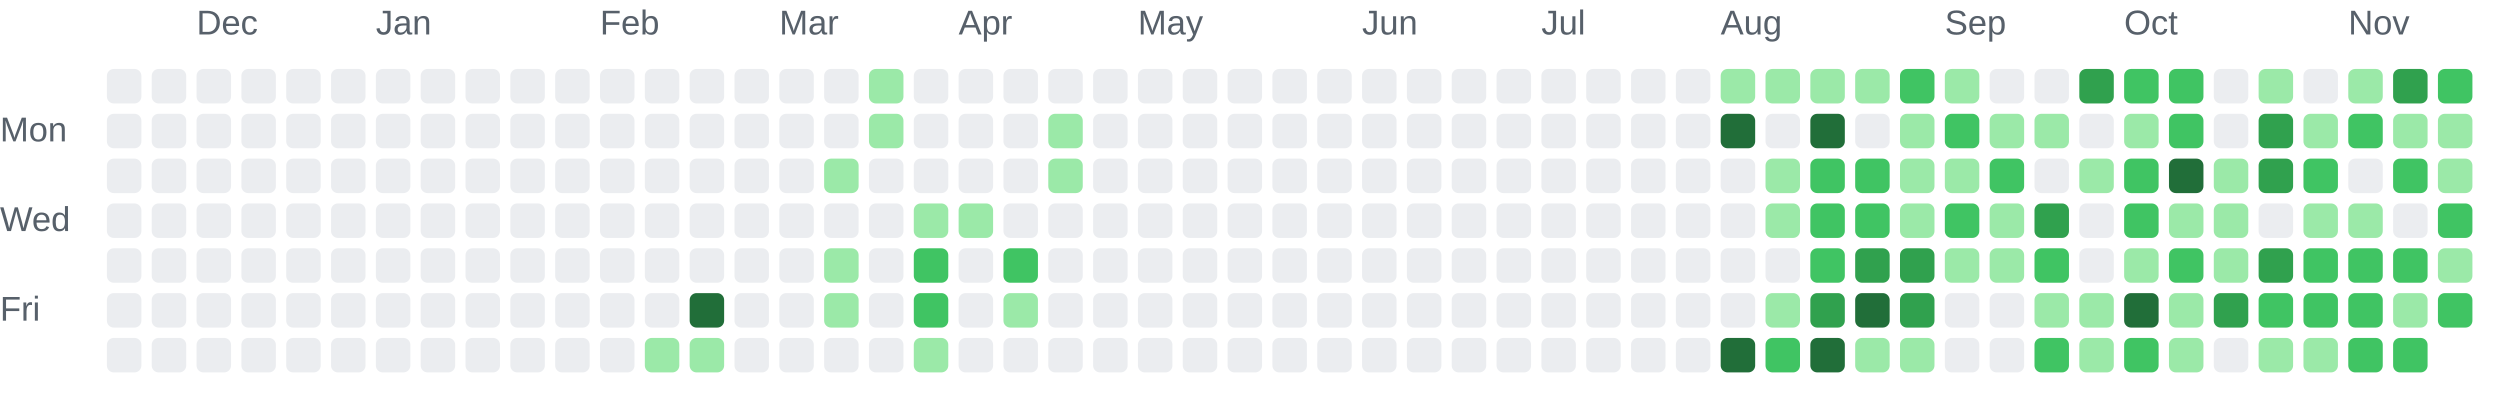
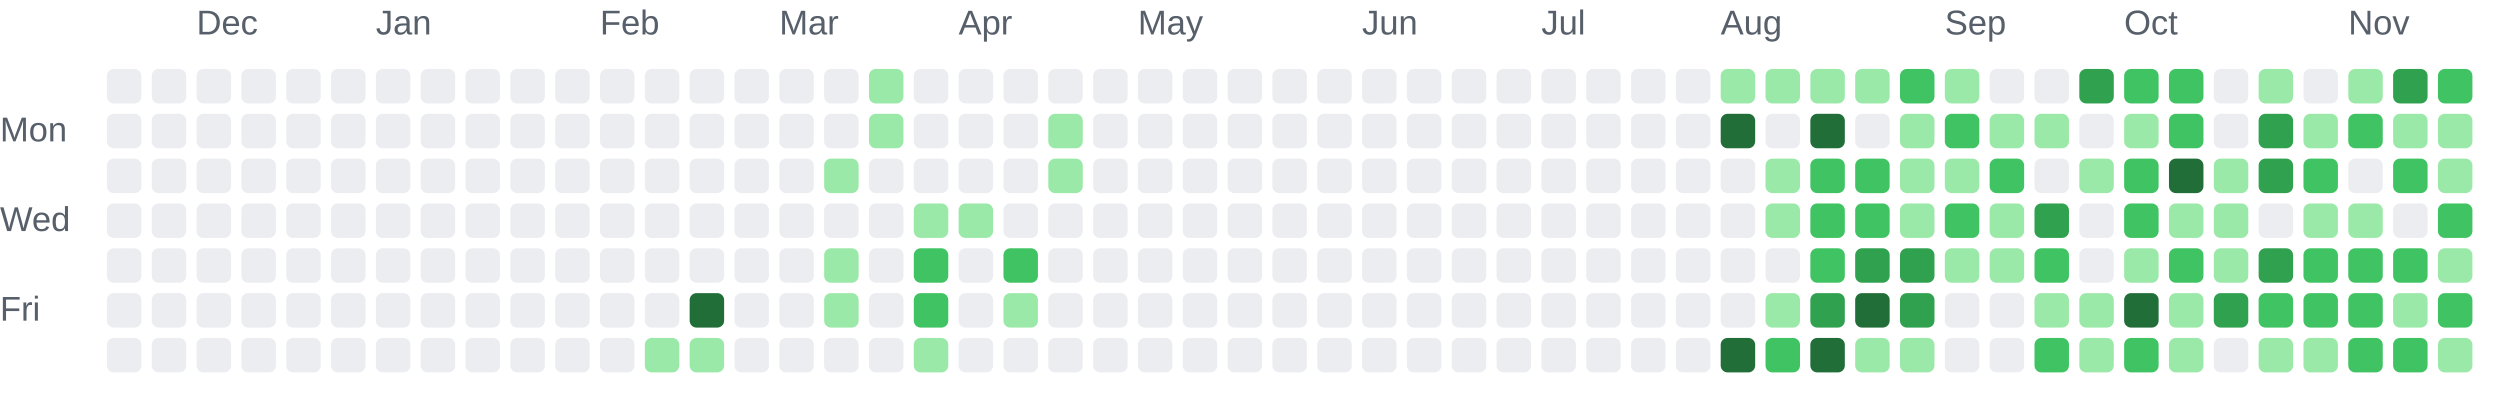
<svg xmlns="http://www.w3.org/2000/svg" role="img" aria-labelledby="chart-title chart-description" viewBox="0 0 725 116">
  <style>.chart-label { fill: #57606a; font: 10px Arial, sans-serif; }</style>
  <text class="chart-label" x="57" y="10">Dec</text>
  <text class="chart-label" x="109" y="10">Jan</text>
  <text class="chart-label" x="174" y="10">Feb</text>
  <text class="chart-label" x="226" y="10">Mar</text>
  <text class="chart-label" x="278" y="10">Apr</text>
  <text class="chart-label" x="330" y="10">May</text>
  <text class="chart-label" x="395" y="10">Jun</text>
  <text class="chart-label" x="447" y="10">Jul</text>
  <text class="chart-label" x="499" y="10">Aug</text>
  <text class="chart-label" x="564" y="10">Sep</text>
  <text class="chart-label" x="616" y="10">Oct</text>
  <text class="chart-label" x="681" y="10">Nov</text>
  <text class="chart-label" x="0" y="41">Mon</text>
  <text class="chart-label" x="0" y="67">Wed</text>
  <text class="chart-label" x="0" y="93">Fri</text>
  <rect x="31" y="20" width="10" height="10" rx="2" fill="#ebedf0">
    </rect>
  <rect x="31" y="33" width="10" height="10" rx="2" fill="#ebedf0">
    </rect>
  <rect x="31" y="46" width="10" height="10" rx="2" fill="#ebedf0">
    </rect>
  <rect x="31" y="59" width="10" height="10" rx="2" fill="#ebedf0">
    </rect>
  <rect x="31" y="72" width="10" height="10" rx="2" fill="#ebedf0">
    </rect>
  <rect x="31" y="85" width="10" height="10" rx="2" fill="#ebedf0">
    </rect>
  <rect x="31" y="98" width="10" height="10" rx="2" fill="#ebedf0">
    </rect>
  <rect x="44" y="20" width="10" height="10" rx="2" fill="#ebedf0">
    </rect>
  <rect x="44" y="33" width="10" height="10" rx="2" fill="#ebedf0">
    </rect>
  <rect x="44" y="46" width="10" height="10" rx="2" fill="#ebedf0">
    </rect>
  <rect x="44" y="59" width="10" height="10" rx="2" fill="#ebedf0">
    </rect>
  <rect x="44" y="72" width="10" height="10" rx="2" fill="#ebedf0">
    </rect>
  <rect x="44" y="85" width="10" height="10" rx="2" fill="#ebedf0">
    </rect>
  <rect x="44" y="98" width="10" height="10" rx="2" fill="#ebedf0">
    </rect>
  <rect x="57" y="20" width="10" height="10" rx="2" fill="#ebedf0">
    </rect>
  <rect x="57" y="33" width="10" height="10" rx="2" fill="#ebedf0">
    </rect>
  <rect x="57" y="46" width="10" height="10" rx="2" fill="#ebedf0">
    </rect>
  <rect x="57" y="59" width="10" height="10" rx="2" fill="#ebedf0">
    </rect>
  <rect x="57" y="72" width="10" height="10" rx="2" fill="#ebedf0">
    </rect>
  <rect x="57" y="85" width="10" height="10" rx="2" fill="#ebedf0">
    </rect>
  <rect x="57" y="98" width="10" height="10" rx="2" fill="#ebedf0">
    </rect>
  <rect x="70" y="20" width="10" height="10" rx="2" fill="#ebedf0">
    </rect>
  <rect x="70" y="33" width="10" height="10" rx="2" fill="#ebedf0">
    </rect>
  <rect x="70" y="46" width="10" height="10" rx="2" fill="#ebedf0">
    </rect>
  <rect x="70" y="59" width="10" height="10" rx="2" fill="#ebedf0">
    </rect>
  <rect x="70" y="72" width="10" height="10" rx="2" fill="#ebedf0">
    </rect>
  <rect x="70" y="85" width="10" height="10" rx="2" fill="#ebedf0">
    </rect>
  <rect x="70" y="98" width="10" height="10" rx="2" fill="#ebedf0">
    </rect>
  <rect x="83" y="20" width="10" height="10" rx="2" fill="#ebedf0">
    </rect>
  <rect x="83" y="33" width="10" height="10" rx="2" fill="#ebedf0">
    </rect>
  <rect x="83" y="46" width="10" height="10" rx="2" fill="#ebedf0">
    </rect>
  <rect x="83" y="59" width="10" height="10" rx="2" fill="#ebedf0">
    </rect>
  <rect x="83" y="72" width="10" height="10" rx="2" fill="#ebedf0">
    </rect>
  <rect x="83" y="85" width="10" height="10" rx="2" fill="#ebedf0">
    </rect>
  <rect x="83" y="98" width="10" height="10" rx="2" fill="#ebedf0">
    </rect>
  <rect x="96" y="20" width="10" height="10" rx="2" fill="#ebedf0">
    </rect>
  <rect x="96" y="33" width="10" height="10" rx="2" fill="#ebedf0">
    </rect>
  <rect x="96" y="46" width="10" height="10" rx="2" fill="#ebedf0">
    </rect>
  <rect x="96" y="59" width="10" height="10" rx="2" fill="#ebedf0">
    </rect>
  <rect x="96" y="72" width="10" height="10" rx="2" fill="#ebedf0">
    </rect>
  <rect x="96" y="85" width="10" height="10" rx="2" fill="#ebedf0">
    </rect>
  <rect x="96" y="98" width="10" height="10" rx="2" fill="#ebedf0">
    </rect>
  <rect x="109" y="20" width="10" height="10" rx="2" fill="#ebedf0">
    </rect>
  <rect x="109" y="33" width="10" height="10" rx="2" fill="#ebedf0">
    </rect>
  <rect x="109" y="46" width="10" height="10" rx="2" fill="#ebedf0">
    </rect>
  <rect x="109" y="59" width="10" height="10" rx="2" fill="#ebedf0">
    </rect>
  <rect x="109" y="72" width="10" height="10" rx="2" fill="#ebedf0">
    </rect>
  <rect x="109" y="85" width="10" height="10" rx="2" fill="#ebedf0">
    </rect>
  <rect x="109" y="98" width="10" height="10" rx="2" fill="#ebedf0">
    </rect>
  <rect x="122" y="20" width="10" height="10" rx="2" fill="#ebedf0">
    </rect>
  <rect x="122" y="33" width="10" height="10" rx="2" fill="#ebedf0">
    </rect>
  <rect x="122" y="46" width="10" height="10" rx="2" fill="#ebedf0">
    </rect>
  <rect x="122" y="59" width="10" height="10" rx="2" fill="#ebedf0">
    </rect>
  <rect x="122" y="72" width="10" height="10" rx="2" fill="#ebedf0">
    </rect>
  <rect x="122" y="85" width="10" height="10" rx="2" fill="#ebedf0">
    </rect>
  <rect x="122" y="98" width="10" height="10" rx="2" fill="#ebedf0">
    </rect>
  <rect x="135" y="20" width="10" height="10" rx="2" fill="#ebedf0">
    </rect>
  <rect x="135" y="33" width="10" height="10" rx="2" fill="#ebedf0">
    </rect>
  <rect x="135" y="46" width="10" height="10" rx="2" fill="#ebedf0">
    </rect>
  <rect x="135" y="59" width="10" height="10" rx="2" fill="#ebedf0">
    </rect>
  <rect x="135" y="72" width="10" height="10" rx="2" fill="#ebedf0">
    </rect>
  <rect x="135" y="85" width="10" height="10" rx="2" fill="#ebedf0">
    </rect>
  <rect x="135" y="98" width="10" height="10" rx="2" fill="#ebedf0">
    </rect>
  <rect x="148" y="20" width="10" height="10" rx="2" fill="#ebedf0">
    </rect>
  <rect x="148" y="33" width="10" height="10" rx="2" fill="#ebedf0">
    </rect>
  <rect x="148" y="46" width="10" height="10" rx="2" fill="#ebedf0">
    </rect>
  <rect x="148" y="59" width="10" height="10" rx="2" fill="#ebedf0">
    </rect>
  <rect x="148" y="72" width="10" height="10" rx="2" fill="#ebedf0">
    </rect>
  <rect x="148" y="85" width="10" height="10" rx="2" fill="#ebedf0">
    </rect>
  <rect x="148" y="98" width="10" height="10" rx="2" fill="#ebedf0">
    </rect>
  <rect x="161" y="20" width="10" height="10" rx="2" fill="#ebedf0">
    </rect>
  <rect x="161" y="33" width="10" height="10" rx="2" fill="#ebedf0">
    </rect>
  <rect x="161" y="46" width="10" height="10" rx="2" fill="#ebedf0">
    </rect>
  <rect x="161" y="59" width="10" height="10" rx="2" fill="#ebedf0">
    </rect>
  <rect x="161" y="72" width="10" height="10" rx="2" fill="#ebedf0">
    </rect>
  <rect x="161" y="85" width="10" height="10" rx="2" fill="#ebedf0">
    </rect>
  <rect x="161" y="98" width="10" height="10" rx="2" fill="#ebedf0">
    </rect>
  <rect x="174" y="20" width="10" height="10" rx="2" fill="#ebedf0">
    </rect>
  <rect x="174" y="33" width="10" height="10" rx="2" fill="#ebedf0">
    </rect>
  <rect x="174" y="46" width="10" height="10" rx="2" fill="#ebedf0">
    </rect>
  <rect x="174" y="59" width="10" height="10" rx="2" fill="#ebedf0">
    </rect>
  <rect x="174" y="72" width="10" height="10" rx="2" fill="#ebedf0">
    </rect>
  <rect x="174" y="85" width="10" height="10" rx="2" fill="#ebedf0">
    </rect>
  <rect x="174" y="98" width="10" height="10" rx="2" fill="#ebedf0">
    </rect>
  <rect x="187" y="20" width="10" height="10" rx="2" fill="#ebedf0">
    </rect>
  <rect x="187" y="33" width="10" height="10" rx="2" fill="#ebedf0">
    </rect>
  <rect x="187" y="46" width="10" height="10" rx="2" fill="#ebedf0">
    </rect>
  <rect x="187" y="59" width="10" height="10" rx="2" fill="#ebedf0">
    </rect>
  <rect x="187" y="72" width="10" height="10" rx="2" fill="#ebedf0">
    </rect>
  <rect x="187" y="85" width="10" height="10" rx="2" fill="#ebedf0">
    </rect>
  <rect x="187" y="98" width="10" height="10" rx="2" fill="#9be9a8">
    </rect>
  <rect x="200" y="20" width="10" height="10" rx="2" fill="#ebedf0">
    </rect>
  <rect x="200" y="33" width="10" height="10" rx="2" fill="#ebedf0">
    </rect>
  <rect x="200" y="46" width="10" height="10" rx="2" fill="#ebedf0">
    </rect>
  <rect x="200" y="59" width="10" height="10" rx="2" fill="#ebedf0">
    </rect>
  <rect x="200" y="72" width="10" height="10" rx="2" fill="#ebedf0">
    </rect>
  <rect x="200" y="85" width="10" height="10" rx="2" fill="#216e39">
    </rect>
  <rect x="200" y="98" width="10" height="10" rx="2" fill="#9be9a8">
    </rect>
  <rect x="213" y="20" width="10" height="10" rx="2" fill="#ebedf0">
    </rect>
  <rect x="213" y="33" width="10" height="10" rx="2" fill="#ebedf0">
    </rect>
  <rect x="213" y="46" width="10" height="10" rx="2" fill="#ebedf0">
    </rect>
  <rect x="213" y="59" width="10" height="10" rx="2" fill="#ebedf0">
    </rect>
  <rect x="213" y="72" width="10" height="10" rx="2" fill="#ebedf0">
    </rect>
  <rect x="213" y="85" width="10" height="10" rx="2" fill="#ebedf0">
    </rect>
  <rect x="213" y="98" width="10" height="10" rx="2" fill="#ebedf0">
    </rect>
  <rect x="226" y="20" width="10" height="10" rx="2" fill="#ebedf0">
    </rect>
  <rect x="226" y="33" width="10" height="10" rx="2" fill="#ebedf0">
    </rect>
  <rect x="226" y="46" width="10" height="10" rx="2" fill="#ebedf0">
    </rect>
  <rect x="226" y="59" width="10" height="10" rx="2" fill="#ebedf0">
    </rect>
  <rect x="226" y="72" width="10" height="10" rx="2" fill="#ebedf0">
    </rect>
  <rect x="226" y="85" width="10" height="10" rx="2" fill="#ebedf0">
    </rect>
  <rect x="226" y="98" width="10" height="10" rx="2" fill="#ebedf0">
    </rect>
  <rect x="239" y="20" width="10" height="10" rx="2" fill="#ebedf0">
    </rect>
  <rect x="239" y="33" width="10" height="10" rx="2" fill="#ebedf0">
    </rect>
  <rect x="239" y="46" width="10" height="10" rx="2" fill="#9be9a8">
    </rect>
  <rect x="239" y="59" width="10" height="10" rx="2" fill="#ebedf0">
    </rect>
  <rect x="239" y="72" width="10" height="10" rx="2" fill="#9be9a8">
    </rect>
  <rect x="239" y="85" width="10" height="10" rx="2" fill="#9be9a8">
    </rect>
  <rect x="239" y="98" width="10" height="10" rx="2" fill="#ebedf0">
    </rect>
  <rect x="252" y="20" width="10" height="10" rx="2" fill="#9be9a8">
    </rect>
  <rect x="252" y="33" width="10" height="10" rx="2" fill="#9be9a8">
    </rect>
  <rect x="252" y="46" width="10" height="10" rx="2" fill="#ebedf0">
    </rect>
  <rect x="252" y="59" width="10" height="10" rx="2" fill="#ebedf0">
    </rect>
  <rect x="252" y="72" width="10" height="10" rx="2" fill="#ebedf0">
    </rect>
  <rect x="252" y="85" width="10" height="10" rx="2" fill="#ebedf0">
    </rect>
  <rect x="252" y="98" width="10" height="10" rx="2" fill="#ebedf0">
    </rect>
  <rect x="265" y="20" width="10" height="10" rx="2" fill="#ebedf0">
    </rect>
  <rect x="265" y="33" width="10" height="10" rx="2" fill="#ebedf0">
    </rect>
  <rect x="265" y="46" width="10" height="10" rx="2" fill="#ebedf0">
    </rect>
  <rect x="265" y="59" width="10" height="10" rx="2" fill="#9be9a8">
    </rect>
  <rect x="265" y="72" width="10" height="10" rx="2" fill="#40c463">
    </rect>
  <rect x="265" y="85" width="10" height="10" rx="2" fill="#40c463">
    </rect>
  <rect x="265" y="98" width="10" height="10" rx="2" fill="#9be9a8">
    </rect>
  <rect x="278" y="20" width="10" height="10" rx="2" fill="#ebedf0">
    </rect>
  <rect x="278" y="33" width="10" height="10" rx="2" fill="#ebedf0">
    </rect>
  <rect x="278" y="46" width="10" height="10" rx="2" fill="#ebedf0">
    </rect>
  <rect x="278" y="59" width="10" height="10" rx="2" fill="#9be9a8">
    </rect>
  <rect x="278" y="72" width="10" height="10" rx="2" fill="#ebedf0">
    </rect>
  <rect x="278" y="85" width="10" height="10" rx="2" fill="#ebedf0">
    </rect>
  <rect x="278" y="98" width="10" height="10" rx="2" fill="#ebedf0">
    </rect>
  <rect x="291" y="20" width="10" height="10" rx="2" fill="#ebedf0">
    </rect>
  <rect x="291" y="33" width="10" height="10" rx="2" fill="#ebedf0">
    </rect>
  <rect x="291" y="46" width="10" height="10" rx="2" fill="#ebedf0">
    </rect>
  <rect x="291" y="59" width="10" height="10" rx="2" fill="#ebedf0">
    </rect>
  <rect x="291" y="72" width="10" height="10" rx="2" fill="#40c463">
    </rect>
  <rect x="291" y="85" width="10" height="10" rx="2" fill="#9be9a8">
    </rect>
  <rect x="291" y="98" width="10" height="10" rx="2" fill="#ebedf0">
    </rect>
  <rect x="304" y="20" width="10" height="10" rx="2" fill="#ebedf0">
    </rect>
  <rect x="304" y="33" width="10" height="10" rx="2" fill="#9be9a8">
    </rect>
  <rect x="304" y="46" width="10" height="10" rx="2" fill="#9be9a8">
    </rect>
  <rect x="304" y="59" width="10" height="10" rx="2" fill="#ebedf0">
    </rect>
  <rect x="304" y="72" width="10" height="10" rx="2" fill="#ebedf0">
    </rect>
  <rect x="304" y="85" width="10" height="10" rx="2" fill="#ebedf0">
    </rect>
  <rect x="304" y="98" width="10" height="10" rx="2" fill="#ebedf0">
    </rect>
  <rect x="317" y="20" width="10" height="10" rx="2" fill="#ebedf0">
    </rect>
  <rect x="317" y="33" width="10" height="10" rx="2" fill="#ebedf0">
    </rect>
  <rect x="317" y="46" width="10" height="10" rx="2" fill="#ebedf0">
    </rect>
  <rect x="317" y="59" width="10" height="10" rx="2" fill="#ebedf0">
    </rect>
  <rect x="317" y="72" width="10" height="10" rx="2" fill="#ebedf0">
    </rect>
  <rect x="317" y="85" width="10" height="10" rx="2" fill="#ebedf0">
    </rect>
  <rect x="317" y="98" width="10" height="10" rx="2" fill="#ebedf0">
    </rect>
  <rect x="330" y="20" width="10" height="10" rx="2" fill="#ebedf0">
    </rect>
  <rect x="330" y="33" width="10" height="10" rx="2" fill="#ebedf0">
    </rect>
  <rect x="330" y="46" width="10" height="10" rx="2" fill="#ebedf0">
    </rect>
  <rect x="330" y="59" width="10" height="10" rx="2" fill="#ebedf0">
    </rect>
  <rect x="330" y="72" width="10" height="10" rx="2" fill="#ebedf0">
    </rect>
  <rect x="330" y="85" width="10" height="10" rx="2" fill="#ebedf0">
    </rect>
  <rect x="330" y="98" width="10" height="10" rx="2" fill="#ebedf0">
    </rect>
  <rect x="343" y="20" width="10" height="10" rx="2" fill="#ebedf0">
    </rect>
  <rect x="343" y="33" width="10" height="10" rx="2" fill="#ebedf0">
    </rect>
  <rect x="343" y="46" width="10" height="10" rx="2" fill="#ebedf0">
    </rect>
  <rect x="343" y="59" width="10" height="10" rx="2" fill="#ebedf0">
    </rect>
  <rect x="343" y="72" width="10" height="10" rx="2" fill="#ebedf0">
    </rect>
  <rect x="343" y="85" width="10" height="10" rx="2" fill="#ebedf0">
    </rect>
  <rect x="343" y="98" width="10" height="10" rx="2" fill="#ebedf0">
    </rect>
  <rect x="356" y="20" width="10" height="10" rx="2" fill="#ebedf0">
    </rect>
  <rect x="356" y="33" width="10" height="10" rx="2" fill="#ebedf0">
    </rect>
  <rect x="356" y="46" width="10" height="10" rx="2" fill="#ebedf0">
    </rect>
  <rect x="356" y="59" width="10" height="10" rx="2" fill="#ebedf0">
    </rect>
  <rect x="356" y="72" width="10" height="10" rx="2" fill="#ebedf0">
    </rect>
  <rect x="356" y="85" width="10" height="10" rx="2" fill="#ebedf0">
    </rect>
  <rect x="356" y="98" width="10" height="10" rx="2" fill="#ebedf0">
    </rect>
  <rect x="369" y="20" width="10" height="10" rx="2" fill="#ebedf0">
    </rect>
  <rect x="369" y="33" width="10" height="10" rx="2" fill="#ebedf0">
    </rect>
  <rect x="369" y="46" width="10" height="10" rx="2" fill="#ebedf0">
    </rect>
  <rect x="369" y="59" width="10" height="10" rx="2" fill="#ebedf0">
    </rect>
  <rect x="369" y="72" width="10" height="10" rx="2" fill="#ebedf0">
    </rect>
  <rect x="369" y="85" width="10" height="10" rx="2" fill="#ebedf0">
    </rect>
  <rect x="369" y="98" width="10" height="10" rx="2" fill="#ebedf0">
    </rect>
  <rect x="382" y="20" width="10" height="10" rx="2" fill="#ebedf0">
    </rect>
  <rect x="382" y="33" width="10" height="10" rx="2" fill="#ebedf0">
    </rect>
  <rect x="382" y="46" width="10" height="10" rx="2" fill="#ebedf0">
    </rect>
  <rect x="382" y="59" width="10" height="10" rx="2" fill="#ebedf0">
    </rect>
  <rect x="382" y="72" width="10" height="10" rx="2" fill="#ebedf0">
    </rect>
  <rect x="382" y="85" width="10" height="10" rx="2" fill="#ebedf0">
    </rect>
  <rect x="382" y="98" width="10" height="10" rx="2" fill="#ebedf0">
    </rect>
  <rect x="395" y="20" width="10" height="10" rx="2" fill="#ebedf0">
    </rect>
  <rect x="395" y="33" width="10" height="10" rx="2" fill="#ebedf0">
    </rect>
  <rect x="395" y="46" width="10" height="10" rx="2" fill="#ebedf0">
    </rect>
  <rect x="395" y="59" width="10" height="10" rx="2" fill="#ebedf0">
    </rect>
  <rect x="395" y="72" width="10" height="10" rx="2" fill="#ebedf0">
    </rect>
  <rect x="395" y="85" width="10" height="10" rx="2" fill="#ebedf0">
    </rect>
  <rect x="395" y="98" width="10" height="10" rx="2" fill="#ebedf0">
    </rect>
  <rect x="408" y="20" width="10" height="10" rx="2" fill="#ebedf0">
    </rect>
  <rect x="408" y="33" width="10" height="10" rx="2" fill="#ebedf0">
    </rect>
  <rect x="408" y="46" width="10" height="10" rx="2" fill="#ebedf0">
    </rect>
  <rect x="408" y="59" width="10" height="10" rx="2" fill="#ebedf0">
    </rect>
  <rect x="408" y="72" width="10" height="10" rx="2" fill="#ebedf0">
    </rect>
  <rect x="408" y="85" width="10" height="10" rx="2" fill="#ebedf0">
    </rect>
  <rect x="408" y="98" width="10" height="10" rx="2" fill="#ebedf0">
    </rect>
  <rect x="421" y="20" width="10" height="10" rx="2" fill="#ebedf0">
    </rect>
  <rect x="421" y="33" width="10" height="10" rx="2" fill="#ebedf0">
    </rect>
  <rect x="421" y="46" width="10" height="10" rx="2" fill="#ebedf0">
    </rect>
  <rect x="421" y="59" width="10" height="10" rx="2" fill="#ebedf0">
    </rect>
  <rect x="421" y="72" width="10" height="10" rx="2" fill="#ebedf0">
    </rect>
  <rect x="421" y="85" width="10" height="10" rx="2" fill="#ebedf0">
    </rect>
  <rect x="421" y="98" width="10" height="10" rx="2" fill="#ebedf0">
    </rect>
  <rect x="434" y="20" width="10" height="10" rx="2" fill="#ebedf0">
    </rect>
  <rect x="434" y="33" width="10" height="10" rx="2" fill="#ebedf0">
    </rect>
  <rect x="434" y="46" width="10" height="10" rx="2" fill="#ebedf0">
    </rect>
  <rect x="434" y="59" width="10" height="10" rx="2" fill="#ebedf0">
    </rect>
  <rect x="434" y="72" width="10" height="10" rx="2" fill="#ebedf0">
    </rect>
  <rect x="434" y="85" width="10" height="10" rx="2" fill="#ebedf0">
    </rect>
  <rect x="434" y="98" width="10" height="10" rx="2" fill="#ebedf0">
    </rect>
  <rect x="447" y="20" width="10" height="10" rx="2" fill="#ebedf0">
    </rect>
  <rect x="447" y="33" width="10" height="10" rx="2" fill="#ebedf0">
    </rect>
  <rect x="447" y="46" width="10" height="10" rx="2" fill="#ebedf0">
    </rect>
  <rect x="447" y="59" width="10" height="10" rx="2" fill="#ebedf0">
    </rect>
  <rect x="447" y="72" width="10" height="10" rx="2" fill="#ebedf0">
    </rect>
  <rect x="447" y="85" width="10" height="10" rx="2" fill="#ebedf0">
    </rect>
  <rect x="447" y="98" width="10" height="10" rx="2" fill="#ebedf0">
    </rect>
  <rect x="460" y="20" width="10" height="10" rx="2" fill="#ebedf0">
    </rect>
  <rect x="460" y="33" width="10" height="10" rx="2" fill="#ebedf0">
    </rect>
  <rect x="460" y="46" width="10" height="10" rx="2" fill="#ebedf0">
    </rect>
  <rect x="460" y="59" width="10" height="10" rx="2" fill="#ebedf0">
    </rect>
  <rect x="460" y="72" width="10" height="10" rx="2" fill="#ebedf0">
    </rect>
  <rect x="460" y="85" width="10" height="10" rx="2" fill="#ebedf0">
    </rect>
  <rect x="460" y="98" width="10" height="10" rx="2" fill="#ebedf0">
    </rect>
  <rect x="473" y="20" width="10" height="10" rx="2" fill="#ebedf0">
    </rect>
  <rect x="473" y="33" width="10" height="10" rx="2" fill="#ebedf0">
    </rect>
  <rect x="473" y="46" width="10" height="10" rx="2" fill="#ebedf0">
    </rect>
  <rect x="473" y="59" width="10" height="10" rx="2" fill="#ebedf0">
    </rect>
  <rect x="473" y="72" width="10" height="10" rx="2" fill="#ebedf0">
    </rect>
  <rect x="473" y="85" width="10" height="10" rx="2" fill="#ebedf0">
    </rect>
  <rect x="473" y="98" width="10" height="10" rx="2" fill="#ebedf0">
    </rect>
  <rect x="486" y="20" width="10" height="10" rx="2" fill="#ebedf0">
    </rect>
  <rect x="486" y="33" width="10" height="10" rx="2" fill="#ebedf0">
    </rect>
  <rect x="486" y="46" width="10" height="10" rx="2" fill="#ebedf0">
    </rect>
  <rect x="486" y="59" width="10" height="10" rx="2" fill="#ebedf0">
    </rect>
  <rect x="486" y="72" width="10" height="10" rx="2" fill="#ebedf0">
    </rect>
  <rect x="486" y="85" width="10" height="10" rx="2" fill="#ebedf0">
    </rect>
  <rect x="486" y="98" width="10" height="10" rx="2" fill="#ebedf0">
    </rect>
  <rect x="499" y="20" width="10" height="10" rx="2" fill="#9be9a8">
    </rect>
  <rect x="499" y="33" width="10" height="10" rx="2" fill="#216e39">
    </rect>
  <rect x="499" y="46" width="10" height="10" rx="2" fill="#ebedf0">
    </rect>
  <rect x="499" y="59" width="10" height="10" rx="2" fill="#ebedf0">
    </rect>
  <rect x="499" y="72" width="10" height="10" rx="2" fill="#ebedf0">
    </rect>
  <rect x="499" y="85" width="10" height="10" rx="2" fill="#ebedf0">
    </rect>
  <rect x="499" y="98" width="10" height="10" rx="2" fill="#216e39">
    </rect>
  <rect x="512" y="20" width="10" height="10" rx="2" fill="#9be9a8">
    </rect>
  <rect x="512" y="33" width="10" height="10" rx="2" fill="#ebedf0">
    </rect>
  <rect x="512" y="46" width="10" height="10" rx="2" fill="#9be9a8">
    </rect>
  <rect x="512" y="59" width="10" height="10" rx="2" fill="#9be9a8">
    </rect>
  <rect x="512" y="72" width="10" height="10" rx="2" fill="#ebedf0">
    </rect>
  <rect x="512" y="85" width="10" height="10" rx="2" fill="#9be9a8">
    </rect>
  <rect x="512" y="98" width="10" height="10" rx="2" fill="#40c463">
    </rect>
  <rect x="525" y="20" width="10" height="10" rx="2" fill="#9be9a8">
    </rect>
  <rect x="525" y="33" width="10" height="10" rx="2" fill="#216e39">
    </rect>
  <rect x="525" y="46" width="10" height="10" rx="2" fill="#40c463">
    </rect>
  <rect x="525" y="59" width="10" height="10" rx="2" fill="#40c463">
    </rect>
  <rect x="525" y="72" width="10" height="10" rx="2" fill="#40c463">
    </rect>
  <rect x="525" y="85" width="10" height="10" rx="2" fill="#30a14e">
    </rect>
  <rect x="525" y="98" width="10" height="10" rx="2" fill="#216e39">
    </rect>
  <rect x="538" y="20" width="10" height="10" rx="2" fill="#9be9a8">
    </rect>
  <rect x="538" y="33" width="10" height="10" rx="2" fill="#ebedf0">
    </rect>
  <rect x="538" y="46" width="10" height="10" rx="2" fill="#40c463">
    </rect>
  <rect x="538" y="59" width="10" height="10" rx="2" fill="#40c463">
    </rect>
  <rect x="538" y="72" width="10" height="10" rx="2" fill="#30a14e">
    </rect>
  <rect x="538" y="85" width="10" height="10" rx="2" fill="#216e39">
    </rect>
  <rect x="538" y="98" width="10" height="10" rx="2" fill="#9be9a8">
    </rect>
  <rect x="551" y="20" width="10" height="10" rx="2" fill="#40c463">
    </rect>
  <rect x="551" y="33" width="10" height="10" rx="2" fill="#9be9a8">
    </rect>
  <rect x="551" y="46" width="10" height="10" rx="2" fill="#9be9a8">
    </rect>
  <rect x="551" y="59" width="10" height="10" rx="2" fill="#9be9a8">
    </rect>
  <rect x="551" y="72" width="10" height="10" rx="2" fill="#30a14e">
    </rect>
  <rect x="551" y="85" width="10" height="10" rx="2" fill="#30a14e">
    </rect>
  <rect x="551" y="98" width="10" height="10" rx="2" fill="#9be9a8">
    </rect>
  <rect x="564" y="20" width="10" height="10" rx="2" fill="#9be9a8">
    </rect>
  <rect x="564" y="33" width="10" height="10" rx="2" fill="#40c463">
    </rect>
  <rect x="564" y="46" width="10" height="10" rx="2" fill="#9be9a8">
    </rect>
  <rect x="564" y="59" width="10" height="10" rx="2" fill="#40c463">
    </rect>
  <rect x="564" y="72" width="10" height="10" rx="2" fill="#9be9a8">
    </rect>
  <rect x="564" y="85" width="10" height="10" rx="2" fill="#ebedf0">
    </rect>
  <rect x="564" y="98" width="10" height="10" rx="2" fill="#ebedf0">
    </rect>
  <rect x="577" y="20" width="10" height="10" rx="2" fill="#ebedf0">
    </rect>
  <rect x="577" y="33" width="10" height="10" rx="2" fill="#9be9a8">
    </rect>
  <rect x="577" y="46" width="10" height="10" rx="2" fill="#40c463">
    </rect>
  <rect x="577" y="59" width="10" height="10" rx="2" fill="#9be9a8">
    </rect>
  <rect x="577" y="72" width="10" height="10" rx="2" fill="#9be9a8">
    </rect>
  <rect x="577" y="85" width="10" height="10" rx="2" fill="#ebedf0">
    </rect>
  <rect x="577" y="98" width="10" height="10" rx="2" fill="#ebedf0">
    </rect>
  <rect x="590" y="20" width="10" height="10" rx="2" fill="#ebedf0">
    </rect>
  <rect x="590" y="33" width="10" height="10" rx="2" fill="#9be9a8">
    </rect>
  <rect x="590" y="46" width="10" height="10" rx="2" fill="#ebedf0">
    </rect>
  <rect x="590" y="59" width="10" height="10" rx="2" fill="#30a14e">
    </rect>
  <rect x="590" y="72" width="10" height="10" rx="2" fill="#40c463">
    </rect>
  <rect x="590" y="85" width="10" height="10" rx="2" fill="#9be9a8">
    </rect>
  <rect x="590" y="98" width="10" height="10" rx="2" fill="#40c463">
    </rect>
  <rect x="603" y="20" width="10" height="10" rx="2" fill="#30a14e">
    </rect>
  <rect x="603" y="33" width="10" height="10" rx="2" fill="#ebedf0">
    </rect>
  <rect x="603" y="46" width="10" height="10" rx="2" fill="#9be9a8">
    </rect>
  <rect x="603" y="59" width="10" height="10" rx="2" fill="#ebedf0">
    </rect>
  <rect x="603" y="72" width="10" height="10" rx="2" fill="#ebedf0">
    </rect>
  <rect x="603" y="85" width="10" height="10" rx="2" fill="#9be9a8">
    </rect>
  <rect x="603" y="98" width="10" height="10" rx="2" fill="#9be9a8">
    </rect>
  <rect x="616" y="20" width="10" height="10" rx="2" fill="#40c463">
    </rect>
  <rect x="616" y="33" width="10" height="10" rx="2" fill="#9be9a8">
    </rect>
  <rect x="616" y="46" width="10" height="10" rx="2" fill="#40c463">
    </rect>
  <rect x="616" y="59" width="10" height="10" rx="2" fill="#40c463">
    </rect>
  <rect x="616" y="72" width="10" height="10" rx="2" fill="#9be9a8">
    </rect>
  <rect x="616" y="85" width="10" height="10" rx="2" fill="#216e39">
    </rect>
  <rect x="616" y="98" width="10" height="10" rx="2" fill="#40c463">
    </rect>
  <rect x="629" y="20" width="10" height="10" rx="2" fill="#40c463">
    </rect>
  <rect x="629" y="33" width="10" height="10" rx="2" fill="#40c463">
    </rect>
  <rect x="629" y="46" width="10" height="10" rx="2" fill="#216e39">
    </rect>
  <rect x="629" y="59" width="10" height="10" rx="2" fill="#9be9a8">
    </rect>
  <rect x="629" y="72" width="10" height="10" rx="2" fill="#40c463">
    </rect>
  <rect x="629" y="85" width="10" height="10" rx="2" fill="#9be9a8">
    </rect>
  <rect x="629" y="98" width="10" height="10" rx="2" fill="#9be9a8">
    </rect>
  <rect x="642" y="20" width="10" height="10" rx="2" fill="#ebedf0">
    </rect>
  <rect x="642" y="33" width="10" height="10" rx="2" fill="#ebedf0">
    </rect>
  <rect x="642" y="46" width="10" height="10" rx="2" fill="#9be9a8">
    </rect>
  <rect x="642" y="59" width="10" height="10" rx="2" fill="#9be9a8">
    </rect>
  <rect x="642" y="72" width="10" height="10" rx="2" fill="#9be9a8">
    </rect>
  <rect x="642" y="85" width="10" height="10" rx="2" fill="#30a14e">
    </rect>
  <rect x="642" y="98" width="10" height="10" rx="2" fill="#ebedf0">
    </rect>
  <rect x="655" y="20" width="10" height="10" rx="2" fill="#9be9a8">
    </rect>
  <rect x="655" y="33" width="10" height="10" rx="2" fill="#30a14e">
    </rect>
  <rect x="655" y="46" width="10" height="10" rx="2" fill="#30a14e">
    </rect>
  <rect x="655" y="59" width="10" height="10" rx="2" fill="#ebedf0">
    </rect>
  <rect x="655" y="72" width="10" height="10" rx="2" fill="#30a14e">
    </rect>
  <rect x="655" y="85" width="10" height="10" rx="2" fill="#40c463">
    </rect>
  <rect x="655" y="98" width="10" height="10" rx="2" fill="#9be9a8">
    </rect>
  <rect x="668" y="20" width="10" height="10" rx="2" fill="#ebedf0">
    </rect>
  <rect x="668" y="33" width="10" height="10" rx="2" fill="#9be9a8">
    </rect>
  <rect x="668" y="46" width="10" height="10" rx="2" fill="#40c463">
    </rect>
  <rect x="668" y="59" width="10" height="10" rx="2" fill="#9be9a8">
    </rect>
  <rect x="668" y="72" width="10" height="10" rx="2" fill="#40c463">
    </rect>
  <rect x="668" y="85" width="10" height="10" rx="2" fill="#40c463">
    </rect>
  <rect x="668" y="98" width="10" height="10" rx="2" fill="#9be9a8">
    </rect>
  <rect x="681" y="20" width="10" height="10" rx="2" fill="#9be9a8">
    </rect>
  <rect x="681" y="33" width="10" height="10" rx="2" fill="#40c463">
    </rect>
  <rect x="681" y="46" width="10" height="10" rx="2" fill="#ebedf0">
    </rect>
  <rect x="681" y="59" width="10" height="10" rx="2" fill="#9be9a8">
    </rect>
  <rect x="681" y="72" width="10" height="10" rx="2" fill="#40c463">
    </rect>
  <rect x="681" y="85" width="10" height="10" rx="2" fill="#40c463">
    </rect>
  <rect x="681" y="98" width="10" height="10" rx="2" fill="#40c463">
    </rect>
  <rect x="694" y="20" width="10" height="10" rx="2" fill="#30a14e">
    </rect>
  <rect x="694" y="33" width="10" height="10" rx="2" fill="#9be9a8">
    </rect>
  <rect x="694" y="46" width="10" height="10" rx="2" fill="#40c463">
    </rect>
  <rect x="694" y="59" width="10" height="10" rx="2" fill="#ebedf0">
    </rect>
  <rect x="694" y="72" width="10" height="10" rx="2" fill="#40c463">
    </rect>
  <rect x="694" y="85" width="10" height="10" rx="2" fill="#9be9a8">
    </rect>
  <rect x="694" y="98" width="10" height="10" rx="2" fill="#40c463">
    </rect>
  <rect x="707" y="20" width="10" height="10" rx="2" fill="#40c463">
    </rect>
  <rect x="707" y="33" width="10" height="10" rx="2" fill="#9be9a8">
    </rect>
  <rect x="707" y="46" width="10" height="10" rx="2" fill="#9be9a8">
    </rect>
  <rect x="707" y="59" width="10" height="10" rx="2" fill="#40c463">
    </rect>
  <rect x="707" y="72" width="10" height="10" rx="2" fill="#9be9a8">
    </rect>
  <rect x="707" y="85" width="10" height="10" rx="2" fill="#40c463">
    </rect>
+   <rect x="707" y="98" width="10" height="10" rx="2" fill="#9be9a8">
+     </rect>
</svg>
